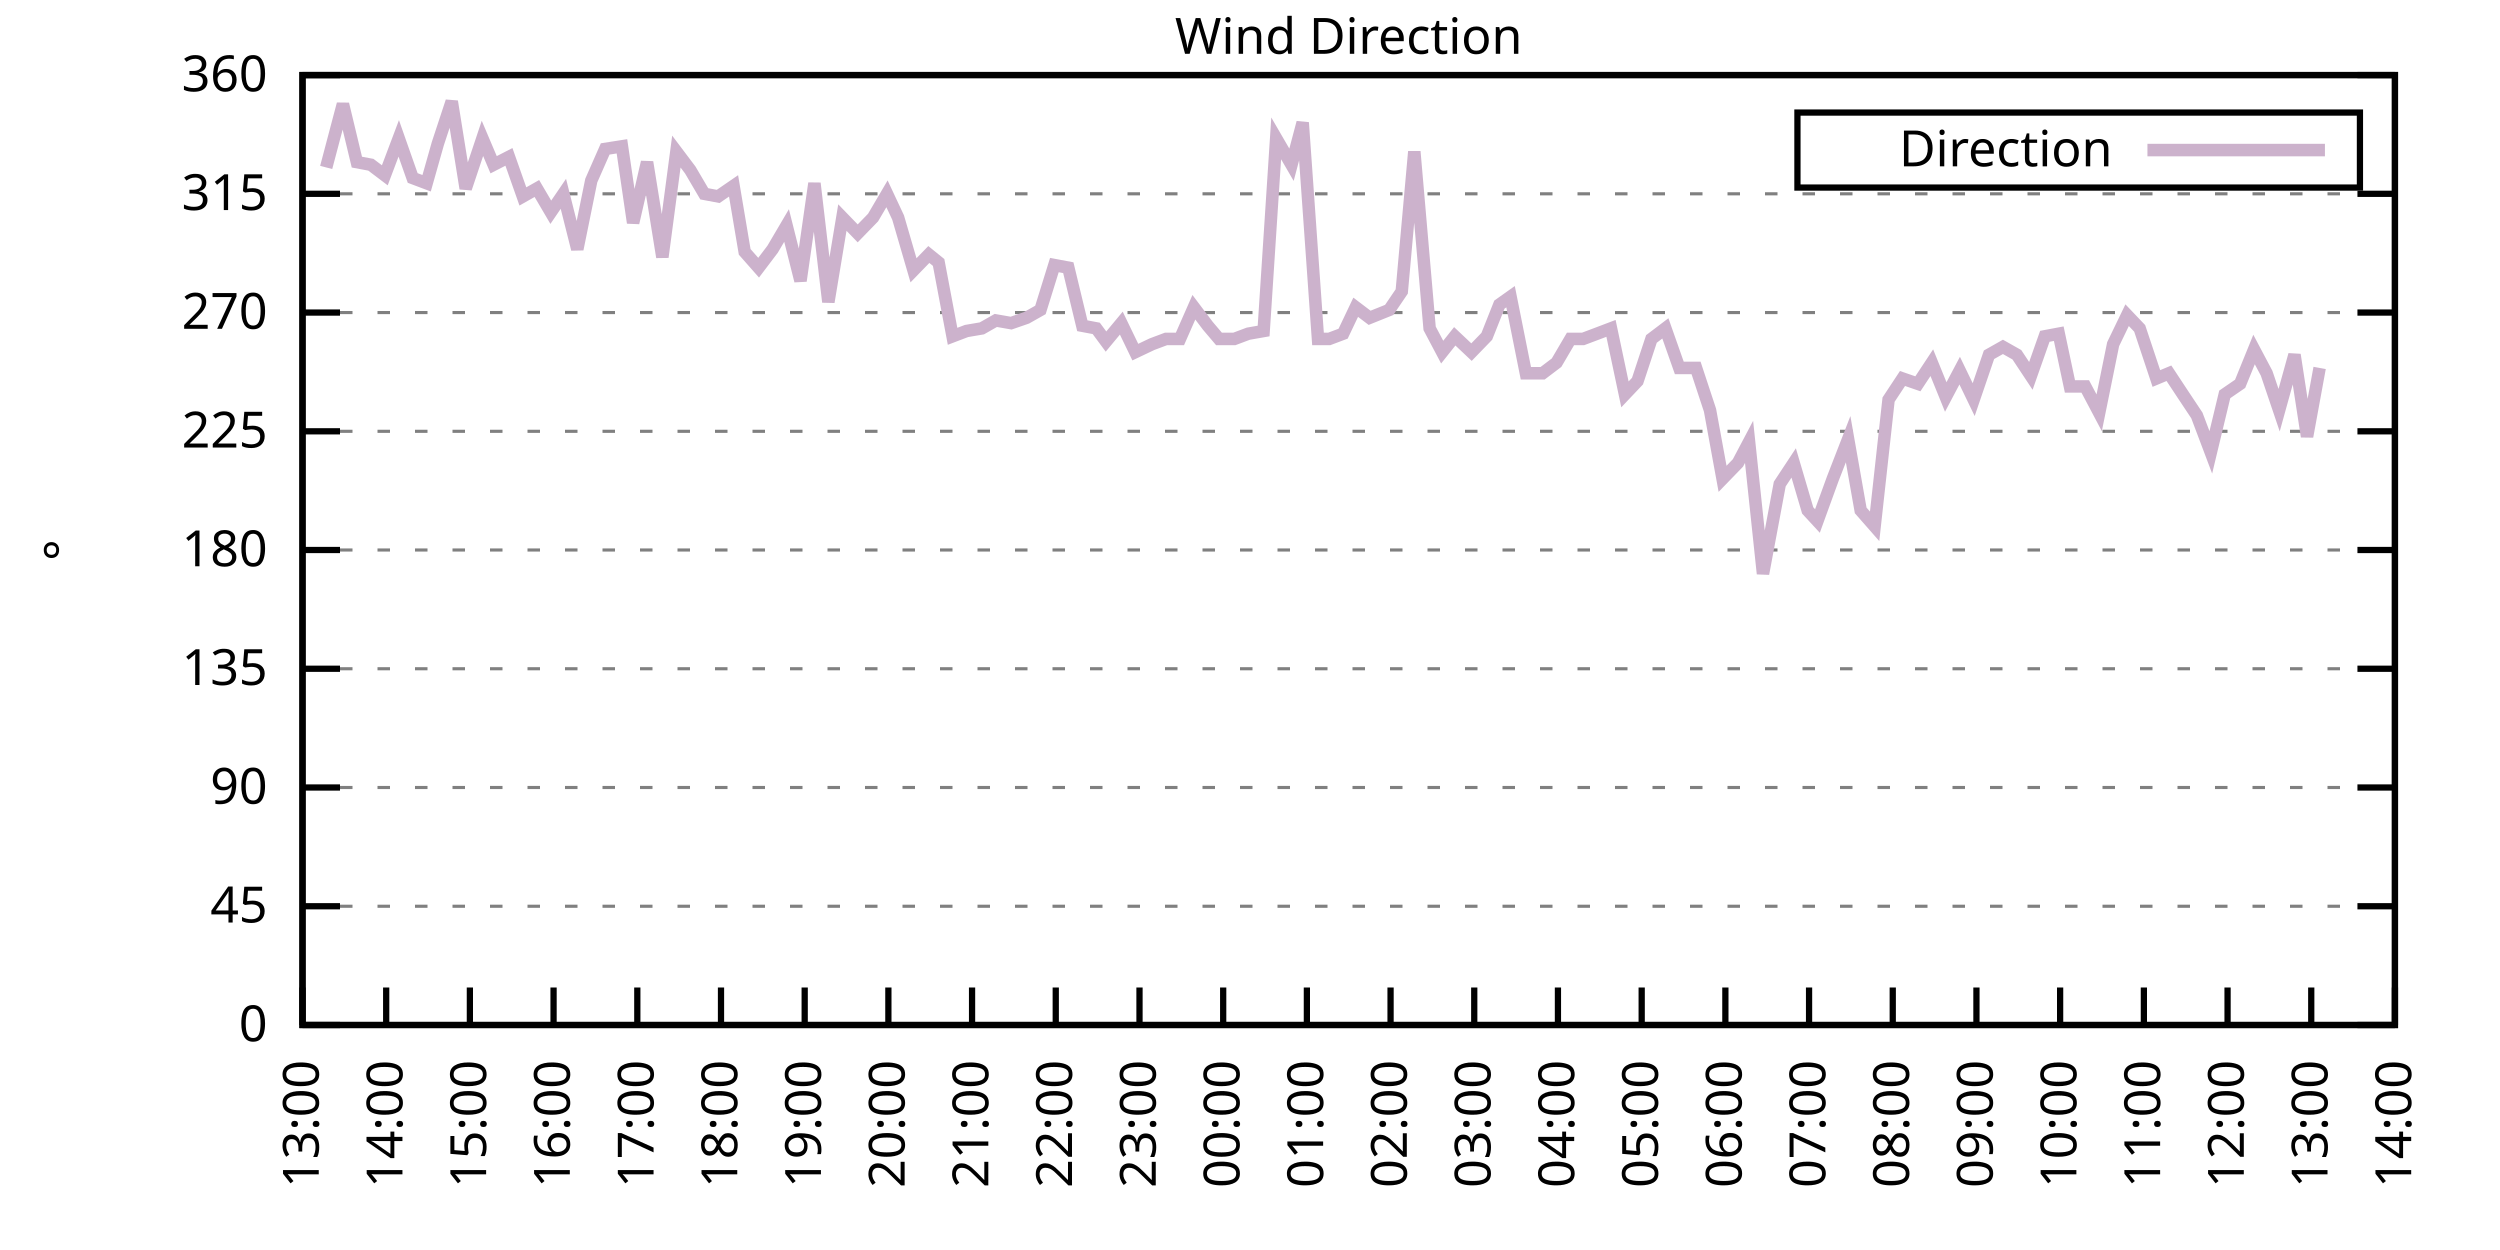
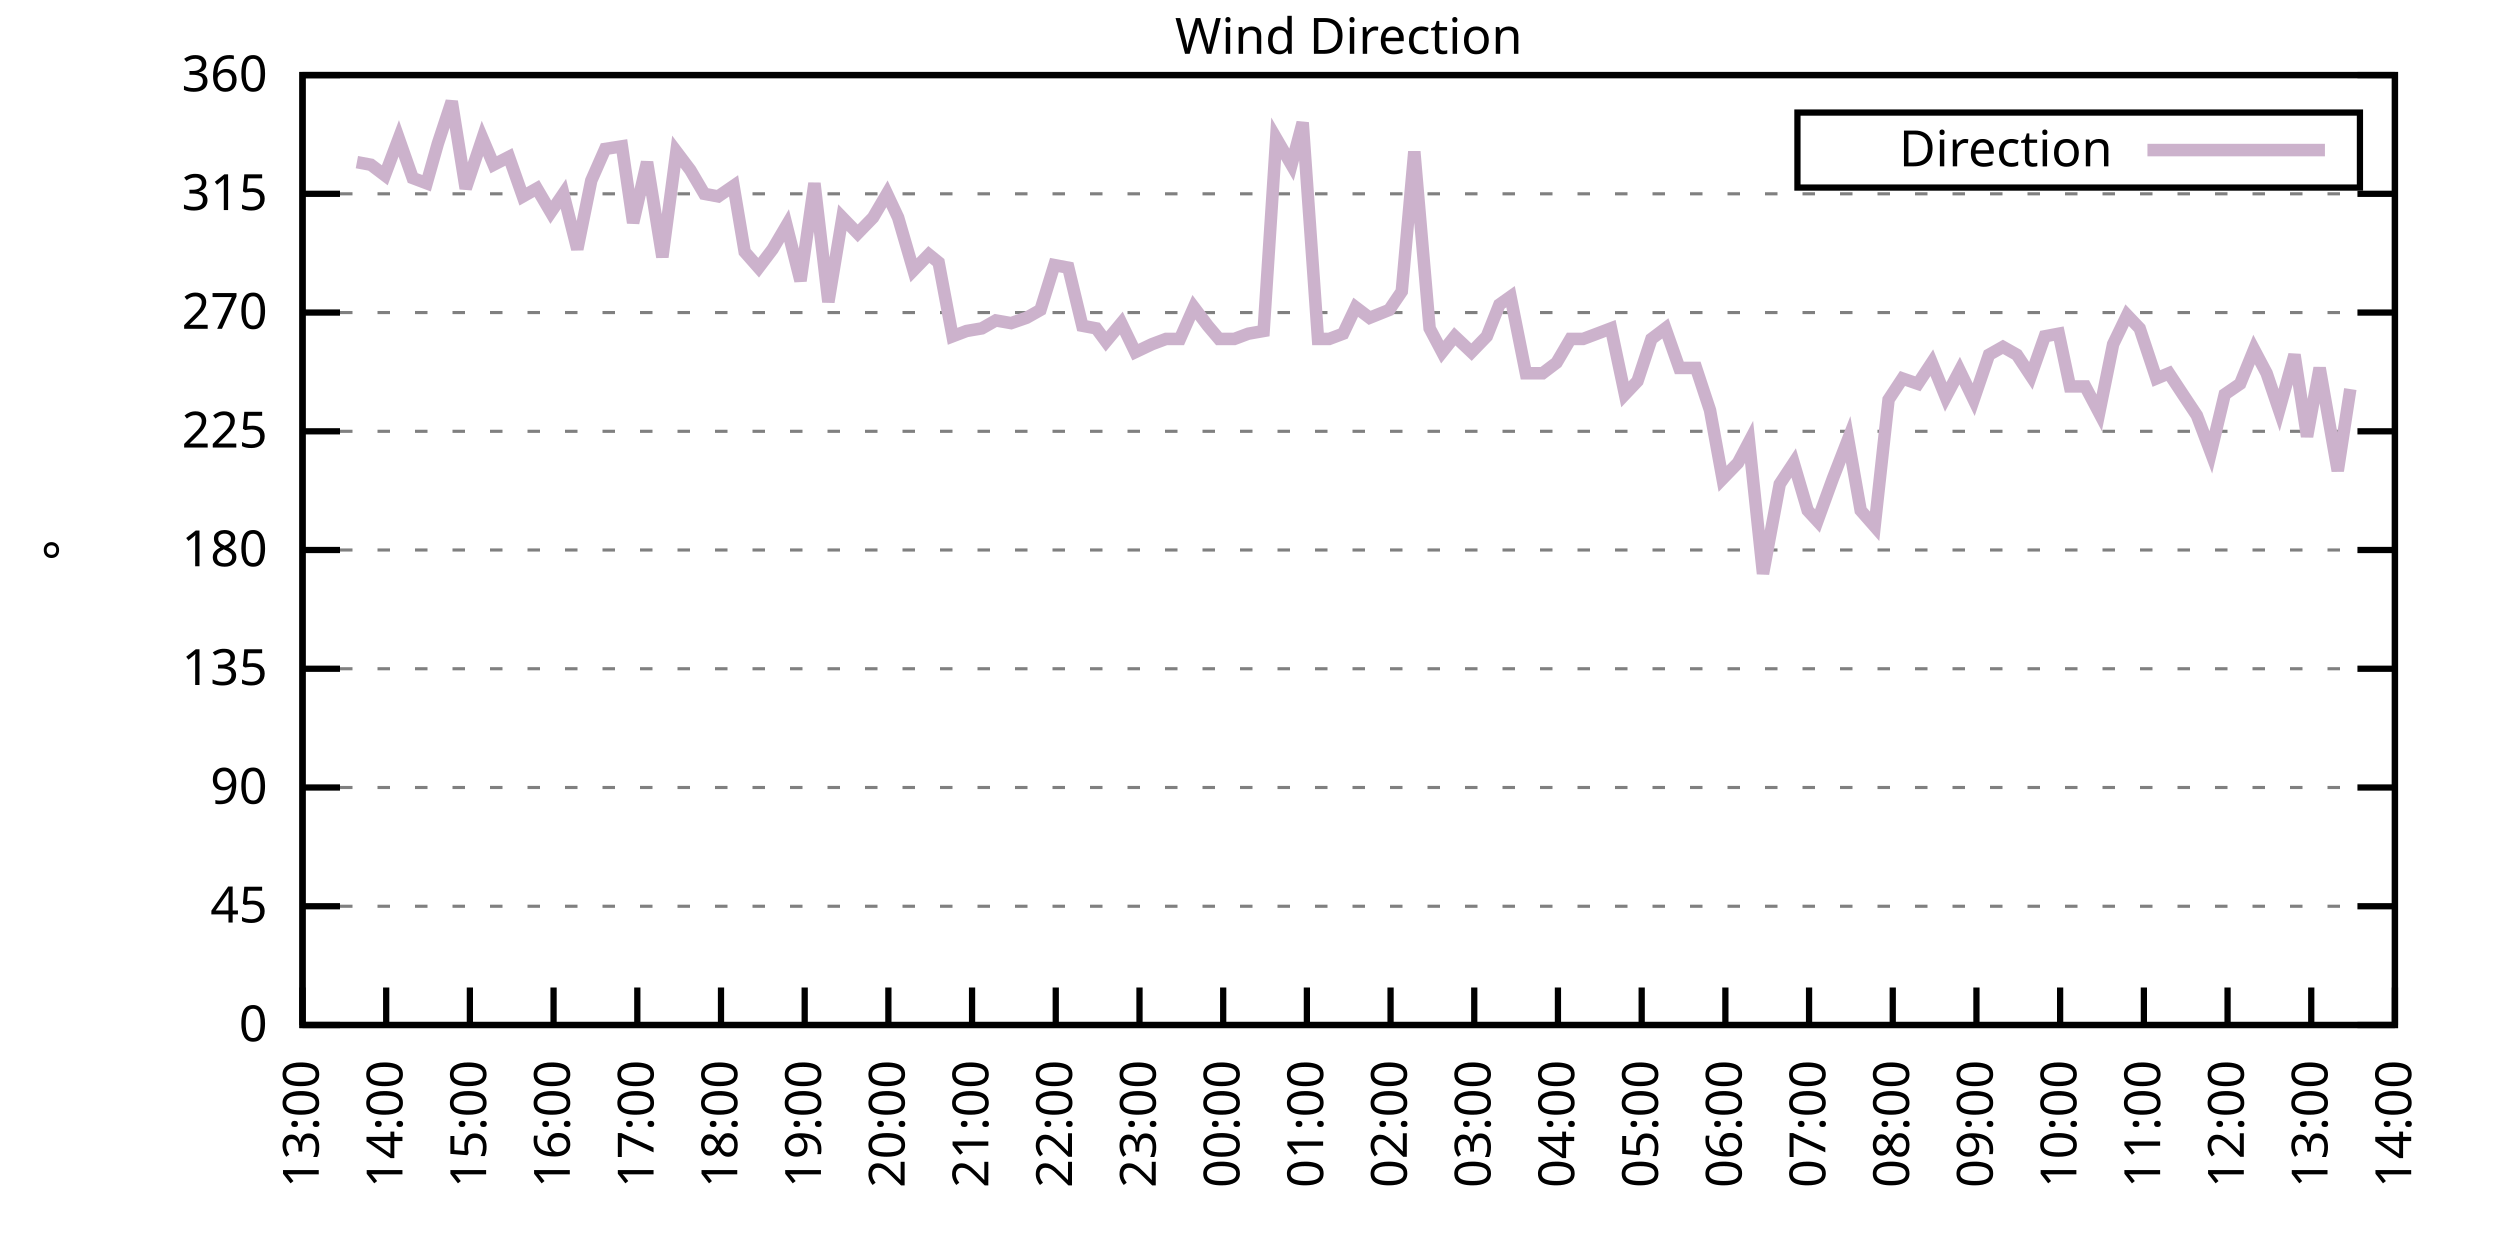
<svg xmlns="http://www.w3.org/2000/svg" xmlns:xlink="http://www.w3.org/1999/xlink" width="400" height="200" viewBox="0 0 400 200">
  <g id="gnuplot_canvas">
    <rect x="0" y="0" width="400" height="200" fill="none" />
    <defs>
      <circle id="gpDot" r="0.5" stroke-width="0.5" stroke="currentColor" />
      <path id="gpPt0" stroke-width="0.333" stroke="currentColor" d="M-1,0 h2 M0,-1 v2" />
      <path id="gpPt1" stroke-width="0.333" stroke="currentColor" d="M-1,-1 L1,1 M1,-1 L-1,1" />
      <path id="gpPt2" stroke-width="0.333" stroke="currentColor" d="M-1,0 L1,0 M0,-1 L0,1 M-1,-1 L1,1 M-1,1 L1,-1" />
      <rect id="gpPt3" stroke-width="0.333" stroke="currentColor" x="-1" y="-1" width="2" height="2" />
      <rect id="gpPt4" stroke-width="0.333" stroke="currentColor" fill="currentColor" x="-1" y="-1" width="2" height="2" />
      <circle id="gpPt5" stroke-width="0.333" stroke="currentColor" cx="0" cy="0" r="1" />
      <use xlink:href="#gpPt5" id="gpPt6" fill="currentColor" stroke="none" />
      <path id="gpPt7" stroke-width="0.333" stroke="currentColor" d="M0,-1.33 L-1.33,0.67 L1.33,0.67 z" />
      <use xlink:href="#gpPt7" id="gpPt8" fill="currentColor" stroke="none" />
      <use xlink:href="#gpPt7" id="gpPt9" stroke="currentColor" transform="rotate(180)" />
      <use xlink:href="#gpPt9" id="gpPt10" fill="currentColor" stroke="none" />
      <use xlink:href="#gpPt3" id="gpPt11" stroke="currentColor" transform="rotate(45)" />
      <use xlink:href="#gpPt11" id="gpPt12" fill="currentColor" stroke="none" />
      <path id="gpPt13" stroke-width="0.333" stroke="currentColor" d="M0,1.330 L1.265,0.411 L0.782,-1.067 L-0.782,-1.076 L-1.265,0.411 z" />
      <use xlink:href="#gpPt13" id="gpPt14" fill="currentColor" stroke="none" />
      <filter id="textbox" filterUnits="objectBoundingBox" x="0" y="0" height="1" width="1">
        <feFlood flood-color="white" flood-opacity="1" result="bgnd" />
        <feComposite in="SourceGraphic" in2="bgnd" operator="atop" />
      </filter>
      <filter id="greybox" filterUnits="objectBoundingBox" x="0" y="0" height="1" width="1">
        <feFlood flood-color="lightgrey" flood-opacity="1" result="grey" />
        <feComposite in="SourceGraphic" in2="grey" operator="atop" />
      </filter>
    </defs>
    <g fill="none" color="white" stroke="currentColor" stroke-width="1.00" stroke-linecap="butt" stroke-linejoin="miter">
</g>
    <g fill="none" color="black" stroke="currentColor" stroke-width="1.00" stroke-linecap="butt" stroke-linejoin="miter">
      <g stroke="none" shape-rendering="crispEdges">
        <polygon fill="rgb(255, 255, 255)" points="48.40,164.00 383.18,164.00 383.18,12.02 48.40,12.02 " />
      </g>
    </g>
    <g fill="none" color="black" stroke="currentColor" stroke-width="1.00" stroke-linecap="butt" stroke-linejoin="miter">
</g>
    <g fill="none" color="black" stroke="black" stroke-width="0.50" stroke-linecap="butt" stroke-linejoin="miter">
</g>
    <g fill="none" color="gray" stroke="currentColor" stroke-width="0.50" stroke-linecap="butt" stroke-linejoin="miter">
      <path stroke="gray" stroke-dasharray="2,4" class="gridline" d="M48.40,164.00 L383.19,164.00  " />
    </g>
    <g fill="none" color="gray" stroke="gray" stroke-width="1.00" stroke-linecap="butt" stroke-linejoin="miter">
</g>
    <g fill="none" color="black" stroke="currentColor" stroke-width="1.00" stroke-linecap="butt" stroke-linejoin="miter">
      <path stroke="black" d="M48.40,164.00 L54.40,164.00 M383.19,164.00 L377.19,164.00  " />
      <g transform="translate(42.80,166.60)" stroke="none" fill="black" font-family="Sans" font-size="8.00" text-anchor="end">
        <text>
          <tspan font-family="Sans"> 0</tspan>
        </text>
      </g>
    </g>
    <g fill="none" color="black" stroke="currentColor" stroke-width="1.00" stroke-linecap="butt" stroke-linejoin="miter">
</g>
    <g fill="none" color="black" stroke="black" stroke-width="0.50" stroke-linecap="butt" stroke-linejoin="miter">
</g>
    <g fill="none" color="gray" stroke="currentColor" stroke-width="0.50" stroke-linecap="butt" stroke-linejoin="miter">
      <path stroke="gray" stroke-dasharray="2,4" class="gridline" d="M48.40,145.00 L383.19,145.00  " />
    </g>
    <g fill="none" color="gray" stroke="gray" stroke-width="1.00" stroke-linecap="butt" stroke-linejoin="miter">
</g>
    <g fill="none" color="black" stroke="currentColor" stroke-width="1.00" stroke-linecap="butt" stroke-linejoin="miter">
      <path stroke="black" d="M48.40,145.00 L54.40,145.00 M383.19,145.00 L377.19,145.00  " />
      <g transform="translate(42.80,147.60)" stroke="none" fill="black" font-family="Sans" font-size="8.00" text-anchor="end">
        <text>
          <tspan font-family="Sans"> 45</tspan>
        </text>
      </g>
    </g>
    <g fill="none" color="black" stroke="currentColor" stroke-width="1.00" stroke-linecap="butt" stroke-linejoin="miter">
</g>
    <g fill="none" color="black" stroke="black" stroke-width="0.50" stroke-linecap="butt" stroke-linejoin="miter">
</g>
    <g fill="none" color="gray" stroke="currentColor" stroke-width="0.50" stroke-linecap="butt" stroke-linejoin="miter">
      <path stroke="gray" stroke-dasharray="2,4" class="gridline" d="M48.40,126.00 L383.19,126.00  " />
    </g>
    <g fill="none" color="gray" stroke="gray" stroke-width="1.00" stroke-linecap="butt" stroke-linejoin="miter">
</g>
    <g fill="none" color="black" stroke="currentColor" stroke-width="1.00" stroke-linecap="butt" stroke-linejoin="miter">
      <path stroke="black" d="M48.40,126.00 L54.40,126.00 M383.19,126.00 L377.19,126.00  " />
      <g transform="translate(42.80,128.60)" stroke="none" fill="black" font-family="Sans" font-size="8.00" text-anchor="end">
        <text>
          <tspan font-family="Sans"> 90</tspan>
        </text>
      </g>
    </g>
    <g fill="none" color="black" stroke="currentColor" stroke-width="1.00" stroke-linecap="butt" stroke-linejoin="miter">
</g>
    <g fill="none" color="black" stroke="black" stroke-width="0.50" stroke-linecap="butt" stroke-linejoin="miter">
</g>
    <g fill="none" color="gray" stroke="currentColor" stroke-width="0.50" stroke-linecap="butt" stroke-linejoin="miter">
      <path stroke="gray" stroke-dasharray="2,4" class="gridline" d="M48.40,107.00 L383.19,107.00  " />
    </g>
    <g fill="none" color="gray" stroke="gray" stroke-width="1.00" stroke-linecap="butt" stroke-linejoin="miter">
</g>
    <g fill="none" color="black" stroke="currentColor" stroke-width="1.00" stroke-linecap="butt" stroke-linejoin="miter">
      <path stroke="black" d="M48.40,107.00 L54.40,107.00 M383.19,107.00 L377.19,107.00  " />
      <g transform="translate(42.80,109.60)" stroke="none" fill="black" font-family="Sans" font-size="8.00" text-anchor="end">
        <text>
          <tspan font-family="Sans"> 135</tspan>
        </text>
      </g>
    </g>
    <g fill="none" color="black" stroke="currentColor" stroke-width="1.00" stroke-linecap="butt" stroke-linejoin="miter">
</g>
    <g fill="none" color="black" stroke="black" stroke-width="0.50" stroke-linecap="butt" stroke-linejoin="miter">
</g>
    <g fill="none" color="gray" stroke="currentColor" stroke-width="0.50" stroke-linecap="butt" stroke-linejoin="miter">
      <path stroke="gray" stroke-dasharray="2,4" class="gridline" d="M48.40,88.00 L383.19,88.00  " />
    </g>
    <g fill="none" color="gray" stroke="gray" stroke-width="1.00" stroke-linecap="butt" stroke-linejoin="miter">
</g>
    <g fill="none" color="black" stroke="currentColor" stroke-width="1.00" stroke-linecap="butt" stroke-linejoin="miter">
      <path stroke="black" d="M48.40,88.00 L54.40,88.00 M383.19,88.00 L377.19,88.00  " />
      <g transform="translate(42.80,90.60)" stroke="none" fill="black" font-family="Sans" font-size="8.00" text-anchor="end">
        <text>
          <tspan font-family="Sans"> 180</tspan>
        </text>
      </g>
    </g>
    <g fill="none" color="black" stroke="currentColor" stroke-width="1.00" stroke-linecap="butt" stroke-linejoin="miter">
</g>
    <g fill="none" color="black" stroke="black" stroke-width="0.50" stroke-linecap="butt" stroke-linejoin="miter">
</g>
    <g fill="none" color="gray" stroke="currentColor" stroke-width="0.50" stroke-linecap="butt" stroke-linejoin="miter">
      <path stroke="gray" stroke-dasharray="2,4" class="gridline" d="M48.40,69.01 L383.19,69.01  " />
    </g>
    <g fill="none" color="gray" stroke="gray" stroke-width="1.00" stroke-linecap="butt" stroke-linejoin="miter">
</g>
    <g fill="none" color="black" stroke="currentColor" stroke-width="1.00" stroke-linecap="butt" stroke-linejoin="miter">
      <path stroke="black" d="M48.40,69.01 L54.40,69.01 M383.19,69.01 L377.19,69.01  " />
      <g transform="translate(42.80,71.61)" stroke="none" fill="black" font-family="Sans" font-size="8.00" text-anchor="end">
        <text>
          <tspan font-family="Sans"> 225</tspan>
        </text>
      </g>
    </g>
    <g fill="none" color="black" stroke="currentColor" stroke-width="1.00" stroke-linecap="butt" stroke-linejoin="miter">
</g>
    <g fill="none" color="black" stroke="black" stroke-width="0.50" stroke-linecap="butt" stroke-linejoin="miter">
</g>
    <g fill="none" color="gray" stroke="currentColor" stroke-width="0.50" stroke-linecap="butt" stroke-linejoin="miter">
      <path stroke="gray" stroke-dasharray="2,4" class="gridline" d="M48.40,50.01 L383.19,50.01  " />
    </g>
    <g fill="none" color="gray" stroke="gray" stroke-width="1.00" stroke-linecap="butt" stroke-linejoin="miter">
</g>
    <g fill="none" color="black" stroke="currentColor" stroke-width="1.00" stroke-linecap="butt" stroke-linejoin="miter">
      <path stroke="black" d="M48.40,50.01 L54.40,50.01 M383.19,50.01 L377.19,50.01  " />
      <g transform="translate(42.80,52.61)" stroke="none" fill="black" font-family="Sans" font-size="8.00" text-anchor="end">
        <text>
          <tspan font-family="Sans"> 270</tspan>
        </text>
      </g>
    </g>
    <g fill="none" color="black" stroke="currentColor" stroke-width="1.00" stroke-linecap="butt" stroke-linejoin="miter">
</g>
    <g fill="none" color="black" stroke="black" stroke-width="0.50" stroke-linecap="butt" stroke-linejoin="miter">
</g>
    <g fill="none" color="gray" stroke="currentColor" stroke-width="0.50" stroke-linecap="butt" stroke-linejoin="miter">
      <path stroke="gray" stroke-dasharray="2,4" class="gridline" d="M48.40,31.01 L383.19,31.01  " />
    </g>
    <g fill="none" color="gray" stroke="gray" stroke-width="1.00" stroke-linecap="butt" stroke-linejoin="miter">
</g>
    <g fill="none" color="black" stroke="currentColor" stroke-width="1.00" stroke-linecap="butt" stroke-linejoin="miter">
      <path stroke="black" d="M48.40,31.01 L54.40,31.01 M383.19,31.01 L377.19,31.01  " />
      <g transform="translate(42.80,33.61)" stroke="none" fill="black" font-family="Sans" font-size="8.00" text-anchor="end">
        <text>
          <tspan font-family="Sans"> 315</tspan>
        </text>
      </g>
    </g>
    <g fill="none" color="black" stroke="currentColor" stroke-width="1.00" stroke-linecap="butt" stroke-linejoin="miter">
</g>
    <g fill="none" color="black" stroke="black" stroke-width="0.50" stroke-linecap="butt" stroke-linejoin="miter">
</g>
    <g fill="none" color="gray" stroke="currentColor" stroke-width="0.50" stroke-linecap="butt" stroke-linejoin="miter">
      <path stroke="gray" stroke-dasharray="2,4" class="gridline" d="M48.40,12.01 L383.19,12.01  " />
    </g>
    <g fill="none" color="gray" stroke="gray" stroke-width="1.00" stroke-linecap="butt" stroke-linejoin="miter">
</g>
    <g fill="none" color="black" stroke="currentColor" stroke-width="1.00" stroke-linecap="butt" stroke-linejoin="miter">
      <path stroke="black" d="M48.40,12.01 L54.40,12.01 M383.19,12.01 L377.19,12.01  " />
      <g transform="translate(42.80,14.61)" stroke="none" fill="black" font-family="Sans" font-size="8.00" text-anchor="end">
        <text>
          <tspan font-family="Sans"> 360</tspan>
        </text>
      </g>
    </g>
    <g fill="none" color="black" stroke="currentColor" stroke-width="1.00" stroke-linecap="butt" stroke-linejoin="miter">
      <path stroke="black" d="M48.40,164.00 L48.40,158.00  " />
      <g transform="translate(51.00,169.60) rotate(270.00)" stroke="none" fill="black" font-family="Sans" font-size="8.00" text-anchor="end">
        <text>
          <tspan font-family="Sans">13:00</tspan>
        </text>
      </g>
    </g>
    <g fill="none" color="black" stroke="currentColor" stroke-width="1.00" stroke-linecap="butt" stroke-linejoin="miter">
      <path stroke="black" d="M61.79,164.00 L61.79,158.00  " />
      <g transform="translate(64.39,169.60) rotate(270.00)" stroke="none" fill="black" font-family="Sans" font-size="8.00" text-anchor="end">
        <text>
          <tspan font-family="Sans">14:00</tspan>
        </text>
      </g>
    </g>
    <g fill="none" color="black" stroke="currentColor" stroke-width="1.00" stroke-linecap="butt" stroke-linejoin="miter">
      <path stroke="black" d="M75.18,164.00 L75.18,158.00  " />
      <g transform="translate(77.78,169.60) rotate(270.00)" stroke="none" fill="black" font-family="Sans" font-size="8.00" text-anchor="end">
        <text>
          <tspan font-family="Sans">15:00</tspan>
        </text>
      </g>
    </g>
    <g fill="none" color="black" stroke="currentColor" stroke-width="1.00" stroke-linecap="butt" stroke-linejoin="miter">
      <path stroke="black" d="M88.57,164.00 L88.57,158.00  " />
      <g transform="translate(91.17,169.60) rotate(270.00)" stroke="none" fill="black" font-family="Sans" font-size="8.00" text-anchor="end">
        <text>
          <tspan font-family="Sans">16:00</tspan>
        </text>
      </g>
    </g>
    <g fill="none" color="black" stroke="currentColor" stroke-width="1.00" stroke-linecap="butt" stroke-linejoin="miter">
      <path stroke="black" d="M101.97,164.00 L101.97,158.00  " />
      <g transform="translate(104.57,169.60) rotate(270.00)" stroke="none" fill="black" font-family="Sans" font-size="8.00" text-anchor="end">
        <text>
          <tspan font-family="Sans">17:00</tspan>
        </text>
      </g>
    </g>
    <g fill="none" color="black" stroke="currentColor" stroke-width="1.00" stroke-linecap="butt" stroke-linejoin="miter">
      <path stroke="black" d="M115.36,164.00 L115.36,158.00  " />
      <g transform="translate(117.96,169.60) rotate(270.00)" stroke="none" fill="black" font-family="Sans" font-size="8.00" text-anchor="end">
        <text>
          <tspan font-family="Sans">18:00</tspan>
        </text>
      </g>
    </g>
    <g fill="none" color="black" stroke="currentColor" stroke-width="1.00" stroke-linecap="butt" stroke-linejoin="miter">
      <path stroke="black" d="M128.75,164.00 L128.75,158.00  " />
      <g transform="translate(131.35,169.60) rotate(270.00)" stroke="none" fill="black" font-family="Sans" font-size="8.00" text-anchor="end">
        <text>
          <tspan font-family="Sans">19:00</tspan>
        </text>
      </g>
    </g>
    <g fill="none" color="black" stroke="currentColor" stroke-width="1.00" stroke-linecap="butt" stroke-linejoin="miter">
      <path stroke="black" d="M142.14,164.00 L142.14,158.00  " />
      <g transform="translate(144.74,169.60) rotate(270.00)" stroke="none" fill="black" font-family="Sans" font-size="8.00" text-anchor="end">
        <text>
          <tspan font-family="Sans">20:00</tspan>
        </text>
      </g>
    </g>
    <g fill="none" color="black" stroke="currentColor" stroke-width="1.00" stroke-linecap="butt" stroke-linejoin="miter">
      <path stroke="black" d="M155.53,164.00 L155.53,158.00  " />
      <g transform="translate(158.13,169.60) rotate(270.00)" stroke="none" fill="black" font-family="Sans" font-size="8.00" text-anchor="end">
        <text>
          <tspan font-family="Sans">21:00</tspan>
        </text>
      </g>
    </g>
    <g fill="none" color="black" stroke="currentColor" stroke-width="1.00" stroke-linecap="butt" stroke-linejoin="miter">
      <path stroke="black" d="M168.92,164.00 L168.92,158.00  " />
      <g transform="translate(171.52,169.60) rotate(270.00)" stroke="none" fill="black" font-family="Sans" font-size="8.00" text-anchor="end">
        <text>
          <tspan font-family="Sans">22:00</tspan>
        </text>
      </g>
    </g>
    <g fill="none" color="black" stroke="currentColor" stroke-width="1.00" stroke-linecap="butt" stroke-linejoin="miter">
      <path stroke="black" d="M182.32,164.00 L182.32,158.00  " />
      <g transform="translate(184.92,169.60) rotate(270.00)" stroke="none" fill="black" font-family="Sans" font-size="8.00" text-anchor="end">
        <text>
          <tspan font-family="Sans">23:00</tspan>
        </text>
      </g>
    </g>
    <g fill="none" color="black" stroke="currentColor" stroke-width="1.00" stroke-linecap="butt" stroke-linejoin="miter">
      <path stroke="black" d="M195.71,164.00 L195.71,158.00  " />
      <g transform="translate(198.31,169.60) rotate(270.00)" stroke="none" fill="black" font-family="Sans" font-size="8.00" text-anchor="end">
        <text>
          <tspan font-family="Sans">00:00</tspan>
        </text>
      </g>
    </g>
    <g fill="none" color="black" stroke="currentColor" stroke-width="1.00" stroke-linecap="butt" stroke-linejoin="miter">
      <path stroke="black" d="M209.10,164.00 L209.10,158.00  " />
      <g transform="translate(211.70,169.60) rotate(270.00)" stroke="none" fill="black" font-family="Sans" font-size="8.00" text-anchor="end">
        <text>
          <tspan font-family="Sans">01:00</tspan>
        </text>
      </g>
    </g>
    <g fill="none" color="black" stroke="currentColor" stroke-width="1.00" stroke-linecap="butt" stroke-linejoin="miter">
      <path stroke="black" d="M222.49,164.00 L222.49,158.00  " />
      <g transform="translate(225.09,169.60) rotate(270.00)" stroke="none" fill="black" font-family="Sans" font-size="8.00" text-anchor="end">
        <text>
          <tspan font-family="Sans">02:00</tspan>
        </text>
      </g>
    </g>
    <g fill="none" color="black" stroke="currentColor" stroke-width="1.00" stroke-linecap="butt" stroke-linejoin="miter">
      <path stroke="black" d="M235.88,164.00 L235.88,158.00  " />
      <g transform="translate(238.48,169.60) rotate(270.00)" stroke="none" fill="black" font-family="Sans" font-size="8.00" text-anchor="end">
        <text>
          <tspan font-family="Sans">03:00</tspan>
        </text>
      </g>
    </g>
    <g fill="none" color="black" stroke="currentColor" stroke-width="1.00" stroke-linecap="butt" stroke-linejoin="miter">
      <path stroke="black" d="M249.27,164.00 L249.27,158.00  " />
      <g transform="translate(251.87,169.60) rotate(270.00)" stroke="none" fill="black" font-family="Sans" font-size="8.00" text-anchor="end">
        <text>
          <tspan font-family="Sans">04:00</tspan>
        </text>
      </g>
    </g>
    <g fill="none" color="black" stroke="currentColor" stroke-width="1.00" stroke-linecap="butt" stroke-linejoin="miter">
      <path stroke="black" d="M262.67,164.00 L262.67,158.00  " />
      <g transform="translate(265.27,169.60) rotate(270.00)" stroke="none" fill="black" font-family="Sans" font-size="8.00" text-anchor="end">
        <text>
          <tspan font-family="Sans">05:00</tspan>
        </text>
      </g>
    </g>
    <g fill="none" color="black" stroke="currentColor" stroke-width="1.00" stroke-linecap="butt" stroke-linejoin="miter">
      <path stroke="black" d="M276.06,164.00 L276.06,158.00  " />
      <g transform="translate(278.66,169.60) rotate(270.00)" stroke="none" fill="black" font-family="Sans" font-size="8.00" text-anchor="end">
        <text>
          <tspan font-family="Sans">06:00</tspan>
        </text>
      </g>
    </g>
    <g fill="none" color="black" stroke="currentColor" stroke-width="1.00" stroke-linecap="butt" stroke-linejoin="miter">
      <path stroke="black" d="M289.45,164.00 L289.45,158.00  " />
      <g transform="translate(292.05,169.60) rotate(270.00)" stroke="none" fill="black" font-family="Sans" font-size="8.00" text-anchor="end">
        <text>
          <tspan font-family="Sans">07:00</tspan>
        </text>
      </g>
    </g>
    <g fill="none" color="black" stroke="currentColor" stroke-width="1.00" stroke-linecap="butt" stroke-linejoin="miter">
      <path stroke="black" d="M302.84,164.00 L302.84,158.00  " />
      <g transform="translate(305.44,169.60) rotate(270.00)" stroke="none" fill="black" font-family="Sans" font-size="8.00" text-anchor="end">
        <text>
          <tspan font-family="Sans">08:00</tspan>
        </text>
      </g>
    </g>
    <g fill="none" color="black" stroke="currentColor" stroke-width="1.00" stroke-linecap="butt" stroke-linejoin="miter">
      <path stroke="black" d="M316.23,164.00 L316.23,158.00  " />
      <g transform="translate(318.83,169.60) rotate(270.00)" stroke="none" fill="black" font-family="Sans" font-size="8.00" text-anchor="end">
        <text>
          <tspan font-family="Sans">09:00</tspan>
        </text>
      </g>
    </g>
    <g fill="none" color="black" stroke="currentColor" stroke-width="1.00" stroke-linecap="butt" stroke-linejoin="miter">
      <path stroke="black" d="M329.62,164.00 L329.62,158.00  " />
      <g transform="translate(332.22,169.60) rotate(270.00)" stroke="none" fill="black" font-family="Sans" font-size="8.00" text-anchor="end">
        <text>
          <tspan font-family="Sans">10:00</tspan>
        </text>
      </g>
    </g>
    <g fill="none" color="black" stroke="currentColor" stroke-width="1.00" stroke-linecap="butt" stroke-linejoin="miter">
      <path stroke="black" d="M343.02,164.00 L343.02,158.00  " />
      <g transform="translate(345.62,169.60) rotate(270.00)" stroke="none" fill="black" font-family="Sans" font-size="8.00" text-anchor="end">
        <text>
          <tspan font-family="Sans">11:00</tspan>
        </text>
      </g>
    </g>
    <g fill="none" color="black" stroke="currentColor" stroke-width="1.00" stroke-linecap="butt" stroke-linejoin="miter">
      <path stroke="black" d="M356.41,164.00 L356.41,158.00  " />
      <g transform="translate(359.01,169.60) rotate(270.00)" stroke="none" fill="black" font-family="Sans" font-size="8.00" text-anchor="end">
        <text>
          <tspan font-family="Sans">12:00</tspan>
        </text>
      </g>
    </g>
    <g fill="none" color="black" stroke="currentColor" stroke-width="1.00" stroke-linecap="butt" stroke-linejoin="miter">
      <path stroke="black" d="M369.80,164.00 L369.80,158.00  " />
      <g transform="translate(372.40,169.60) rotate(270.00)" stroke="none" fill="black" font-family="Sans" font-size="8.00" text-anchor="end">
        <text>
          <tspan font-family="Sans">13:00</tspan>
        </text>
      </g>
    </g>
    <g fill="none" color="black" stroke="currentColor" stroke-width="1.00" stroke-linecap="butt" stroke-linejoin="miter">
      <path stroke="black" d="M383.19,164.00 L383.19,158.00  " />
      <g transform="translate(385.79,169.60) rotate(270.00)" stroke="none" fill="black" font-family="Sans" font-size="8.00" text-anchor="end">
        <text>
          <tspan font-family="Sans">14:00</tspan>
        </text>
      </g>
    </g>
    <g fill="none" color="black" stroke="currentColor" stroke-width="1.00" stroke-linecap="butt" stroke-linejoin="miter">
</g>
    <g fill="none" color="black" stroke="currentColor" stroke-width="1.00" stroke-linecap="butt" stroke-linejoin="miter">
      <path stroke="black" d="M48.40,12.01 L48.40,164.00 L383.19,164.00 L383.19,12.01 L48.40,12.01 Z  " />
    </g>
    <g fill="none" color="black" stroke="currentColor" stroke-width="1.00" stroke-linecap="butt" stroke-linejoin="miter">
</g>
    <g fill="none" color="black" stroke="currentColor" stroke-width="1.00" stroke-linecap="butt" stroke-linejoin="miter">
      <path stroke="black" d="M287.59,30.01 L287.59,18.01 L377.59,18.01 L377.59,30.01 L287.59,30.01 Z  " />
    </g>
    <g id="Wind_direction_plot_1">
      <g fill="none" color="white" stroke="black" stroke-width="2.00" stroke-linecap="butt" stroke-linejoin="miter">
</g>
      <g fill="none" color="black" stroke="currentColor" stroke-width="2.00" stroke-linecap="butt" stroke-linejoin="miter">
        <g transform="translate(337.99,26.61)" stroke="none" fill="black" font-family="Sans" font-size="8.00" text-anchor="end">
          <text>
            <tspan font-family="Sans">Direction</tspan>
          </text>
        </g>
      </g>
      <g fill="none" color="black" stroke="currentColor" stroke-width="2.00" stroke-linecap="butt" stroke-linejoin="miter">
-         <path stroke="rgb(204, 178, 204)" d="M343.59,24.01 L371.99,24.01 M52.19,26.79 L54.87,16.65 L57.10,25.94 L59.34,26.36 L61.57,28.05 L63.80,22.14   L66.03,28.48 L68.26,29.32 L70.05,22.99 L72.28,16.23 L74.51,30.16 L77.19,22.14 L78.98,26.36 L81.43,25.10   L83.66,31.43 L85.90,30.16 L88.13,33.96 L90.14,31.01 L92.37,39.87 L94.60,28.90 L96.83,23.83 L99.51,23.41   L101.30,35.65 L103.53,25.94 L105.98,41.14 L108.22,24.25 L110.45,27.21 L112.68,31.01 L114.91,31.43 L117.37,29.74   L119.15,40.30 L121.38,42.83 L123.62,39.87 L125.85,36.08 L128.08,44.94 L130.31,29.32 L132.54,48.32 L134.78,34.81   L137.23,37.34 L139.69,34.81 L141.92,31.01 L143.70,34.81 L146.16,43.25 L148.61,40.72 L150.18,41.99 L152.41,53.81   L154.64,52.96 L157.10,52.54 L159.33,51.27 L161.78,51.70 L164.24,50.85 L166.47,49.59 L168.70,42.41 L170.93,42.83   L173.17,52.12 L175.40,52.54 L176.96,54.65 L179.41,51.70 L181.65,56.34 L184.32,55.07 L186.56,54.23 L188.79,54.23   L191.02,49.16 L193.25,52.12 L195.04,54.23 L197.49,54.23 L199.73,53.39 L202.18,52.96 L204.19,22.14 L206.64,26.36   L208.43,19.61 L210.88,54.23 L212.67,54.23 L214.90,53.39 L216.91,49.16 L219.14,50.85 L222.27,49.59 L224.28,46.63   L226.29,24.25 L228.74,52.54 L230.75,56.34 L232.76,53.81 L235.44,56.34 L237.89,53.81 L239.90,48.74 L241.69,47.47   L244.14,59.72 L246.82,59.72 L249.05,58.03 L251.28,54.23 L253.29,54.23 L255.52,53.39 L257.76,52.54 L259.99,63.10   L262.00,60.98 L264.23,54.23 L266.46,52.54 L268.69,58.87 L271.37,58.87 L273.60,65.63 L275.61,76.61 L278.07,74.07   L279.85,70.70 L282.08,91.80 L284.76,77.45 L286.99,74.07 L289.23,81.67 L290.79,83.36 L293.24,76.61 L295.70,70.27   L297.71,81.67 L299.94,84.21 L302.17,63.94 L304.40,60.56 L306.86,61.41 L309.09,58.03 L311.32,63.52 L313.55,59.30   L315.79,63.94 L318.24,56.76 L320.47,55.50 L322.70,56.76 L324.94,60.14 L327.17,53.81 L329.40,53.39 L331.19,61.83   L333.64,61.83 L335.87,66.05 L338.10,55.07 L340.34,50.43 L342.35,52.54 L345.02,60.56 L347.03,59.72 L349.26,63.10   L351.50,66.47 L353.73,72.38 L355.96,63.10 L358.42,61.41 L360.65,55.92 L362.66,59.72 L364.66,65.63 L367.12,56.76   L369.13,69.85 L371.14,58.87  " />
+         <path stroke="rgb(204, 178, 204)" d="M343.59,24.01 L371.99,24.01 M57.10,25.94 L59.34,26.36 L61.57,28.05 L63.80,22.14 L66.03,28.48 L68.26,29.32   L70.05,22.99 L72.28,16.23 L74.51,30.16 L77.19,22.14 L78.98,26.36 L81.43,25.10 L83.66,31.43 L85.90,30.16   L88.13,33.96 L90.14,31.01 L92.37,39.87 L94.60,28.90 L96.83,23.83 L99.51,23.41 L101.30,35.65 L103.53,25.94   L105.98,41.14 L108.22,24.25 L110.45,27.21 L112.68,31.01 L114.91,31.43 L117.37,29.74 L119.15,40.30 L121.38,42.83   L123.62,39.87 L125.85,36.08 L128.08,44.94 L130.31,29.32 L132.54,48.32 L134.78,34.81 L137.23,37.34 L139.69,34.81   L141.92,31.01 L143.70,34.81 L146.16,43.25 L148.61,40.72 L150.18,41.99 L152.41,53.81 L154.64,52.96 L157.10,52.54   L159.33,51.27 L161.78,51.70 L164.24,50.85 L166.47,49.59 L168.70,42.41 L170.93,42.83 L173.17,52.12 L175.40,52.54   L176.96,54.65 L179.41,51.70 L181.65,56.34 L184.32,55.07 L186.56,54.23 L188.79,54.23 L191.02,49.16 L193.25,52.12   L195.04,54.23 L197.49,54.23 L199.73,53.39 L202.18,52.96 L204.19,22.14 L206.64,26.36 L208.43,19.61 L210.88,54.23   L212.67,54.23 L214.90,53.39 L216.91,49.16 L219.14,50.85 L222.27,49.59 L224.28,46.63 L226.29,24.25 L228.74,52.54   L230.75,56.34 L232.76,53.81 L235.44,56.34 L237.89,53.81 L239.90,48.74 L241.69,47.47 L244.14,59.72 L246.82,59.72   L249.05,58.03 L251.28,54.23 L253.29,54.23 L255.52,53.39 L257.76,52.54 L259.99,63.10 L262.00,60.98 L264.23,54.23   L266.46,52.54 L268.69,58.87 L271.37,58.87 L273.60,65.63 L275.61,76.61 L278.07,74.07 L279.85,70.70 L282.08,91.80   L284.76,77.45 L286.99,74.07 L289.23,81.67 L290.79,83.36 L293.24,76.61 L295.70,70.27 L297.71,81.67 L299.94,84.21   L302.17,63.94 L304.40,60.56 L306.86,61.41 L309.09,58.03 L311.32,63.52 L313.55,59.30 L315.79,63.94 L318.24,56.76   L320.47,55.50 L322.70,56.76 L324.94,60.14 L327.17,53.81 L329.40,53.39 L331.19,61.83 L333.64,61.83 L335.87,66.05   L338.10,55.07 L340.34,50.43 L342.35,52.54 L345.02,60.56 L347.03,59.72 L349.26,63.10 L351.50,66.47 L353.73,72.38   L355.96,63.10 L358.42,61.41 L360.65,55.92 L362.66,59.72 L364.66,65.63 L367.12,56.76 L369.13,69.85 L371.14,58.87   L374.04,75.34 L376.05,62.25  " />
      </g>
    </g>
    <g fill="none" color="black" stroke="currentColor" stroke-width="2.00" stroke-linecap="butt" stroke-linejoin="miter">
</g>
    <g fill="none" color="black" stroke="black" stroke-width="1.00" stroke-linecap="butt" stroke-linejoin="miter">
</g>
    <g fill="none" color="black" stroke="currentColor" stroke-width="1.00" stroke-linecap="butt" stroke-linejoin="miter">
      <path stroke="black" d="M48.40,12.01 L48.40,164.00 L383.19,164.00 L383.19,12.01 L48.40,12.01 Z  " />
      <g transform="translate(12.80,88.01) rotate(270.00)" stroke="none" fill="black" font-family="Sans" font-size="8.00" text-anchor="middle">
        <text>
          <tspan font-family="Sans">°</tspan>
        </text>
      </g>
    </g>
    <g fill="none" color="black" stroke="currentColor" stroke-width="1.00" stroke-linecap="butt" stroke-linejoin="miter">
</g>
    <g fill="none" color="black" stroke="currentColor" stroke-width="1.00" stroke-linecap="butt" stroke-linejoin="miter">
      <g transform="translate(215.79,8.61)" stroke="none" fill="black" font-family="Sans" font-size="8.00" text-anchor="middle">
        <text>
          <tspan font-family="Sans">Wind Direction</tspan>
        </text>
      </g>
    </g>
    <g fill="none" color="black" stroke="currentColor" stroke-width="1.00" stroke-linecap="butt" stroke-linejoin="miter">
</g>
  </g>
</svg>
